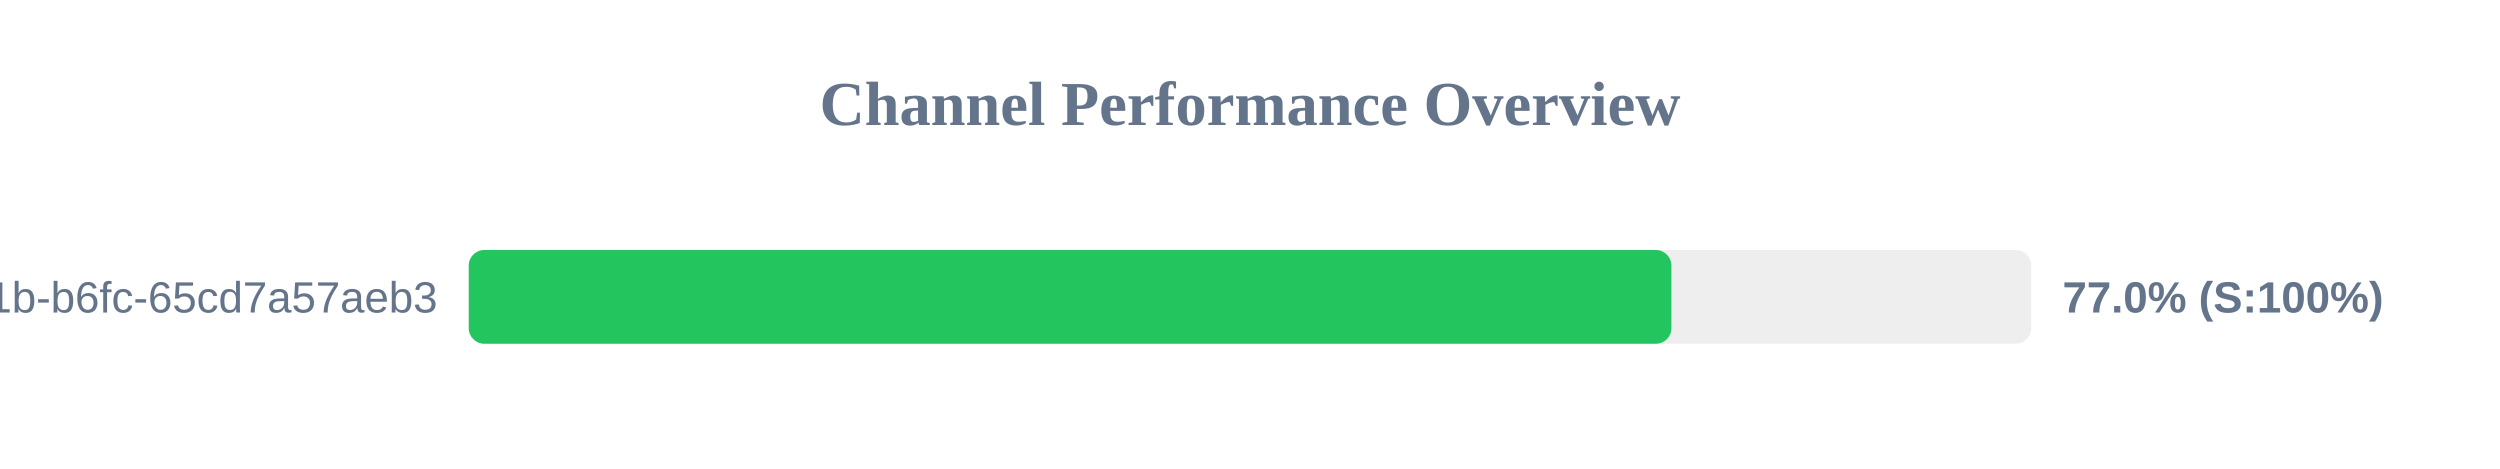
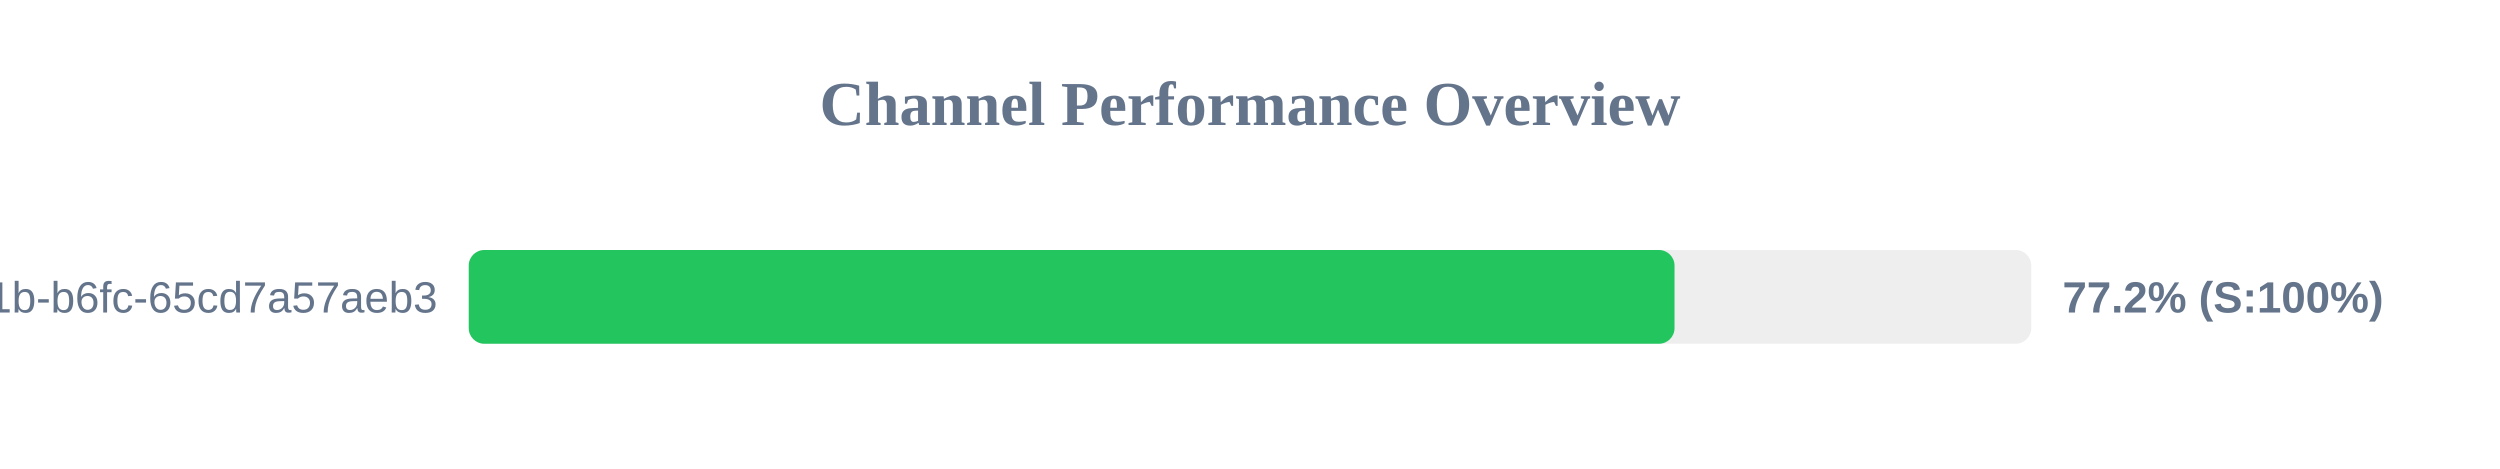
<svg xmlns="http://www.w3.org/2000/svg" width="800" height="150" version="1.1">
  <style>
        .row { font: 14px Arial; fill: #64748b; }
        .score { font: bold 14px Arial; fill: #64748b; }
    </style>
  <text x="400" y="40" text-anchor="middle" font-size="20px" font-weight="bold" fill="#64748b">Channel Performance Overview</text>
  <rect x="150" y="80" width="500" height="30" fill="#eee" rx="5" />
-   <rect x="150" y="80" width="384.85" height="30" fill="#22c55e" rx="5" />
+   <rect x="150" y="80" width="385.85" height="30" fill="#22c55e" rx="5" />
  <text x="140" y="100" text-anchor="end" class="row">?uuid=9c859345-959f-491b-b6fc-65cd7a57aeb3</text>
-   <text x="660" y="100" text-anchor="start" class="score">77.0% (S:100%)</text>
+   <text x="660" y="100" text-anchor="start" class="score">77.2% (S:100%)</text>
</svg>
